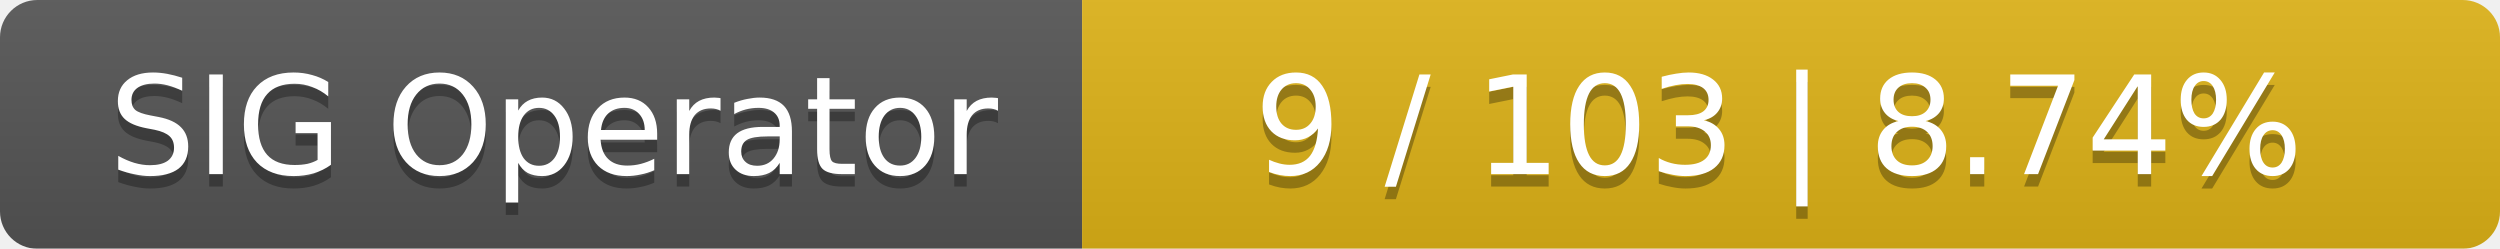
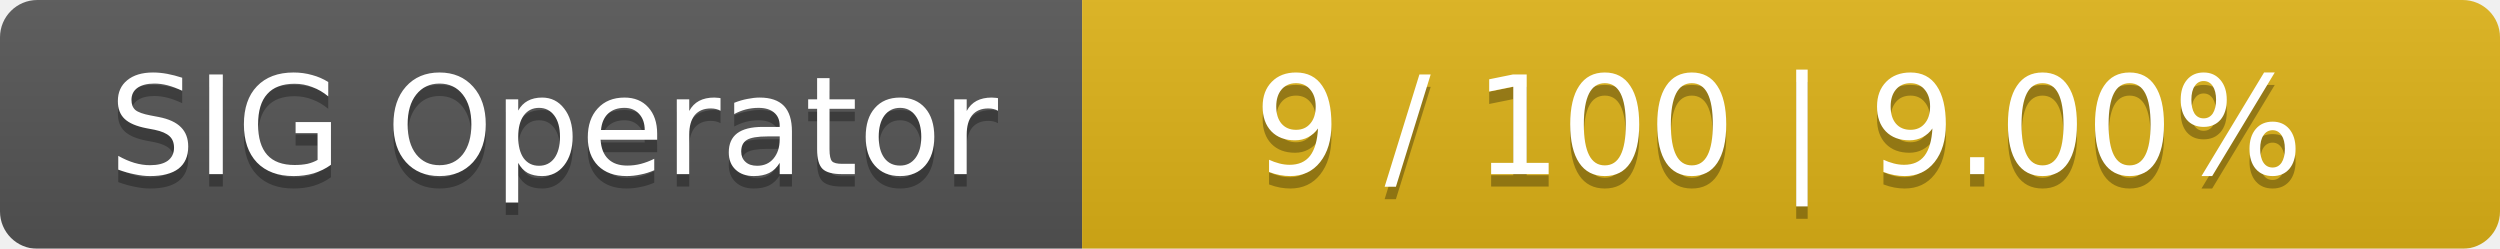
<svg xmlns="http://www.w3.org/2000/svg" width="201" height="20">
  <linearGradient id="smooth" x2="0" y2="100%">
    <stop offset="0" stop-color="#bbb" stop-opacity=".1" />
    <stop offset="1" stop-opacity=".1" />
  </linearGradient>
  <mask id="round">
    <rect width="201" height="20" rx="3" fill="#fff" />
  </mask>
  <g mask="url(#round)">
    <rect width="87" height="20" fill="#555" />
    <rect x="87" width="114" height="20" fill="#dfb317" />
    <rect width="201" height="20" fill="url(#smooth)" />
  </g>
  <g fill="#fff" text-anchor="middle" font-family="DejaVu Sans,Verdana,Geneva,sans-serif" font-size="11">
    <text x="44.5" y="15" fill="#010101" fill-opacity=".3">SIG Operator</text>
    <text x="44.5" y="14">SIG Operator</text>
-     <text x="143" y="15" fill="#010101" fill-opacity=".3">9 / 103    |    8.74%</text>
-     <text x="143" y="14">9 / 103    |    8.74%</text>
+     <text x="143" y="15" fill="#010101" fill-opacity=".3">9 / 100    |    9.00%</text>
+     <text x="143" y="14">9 / 100    |    9.00%</text>
  </g>
</svg>
